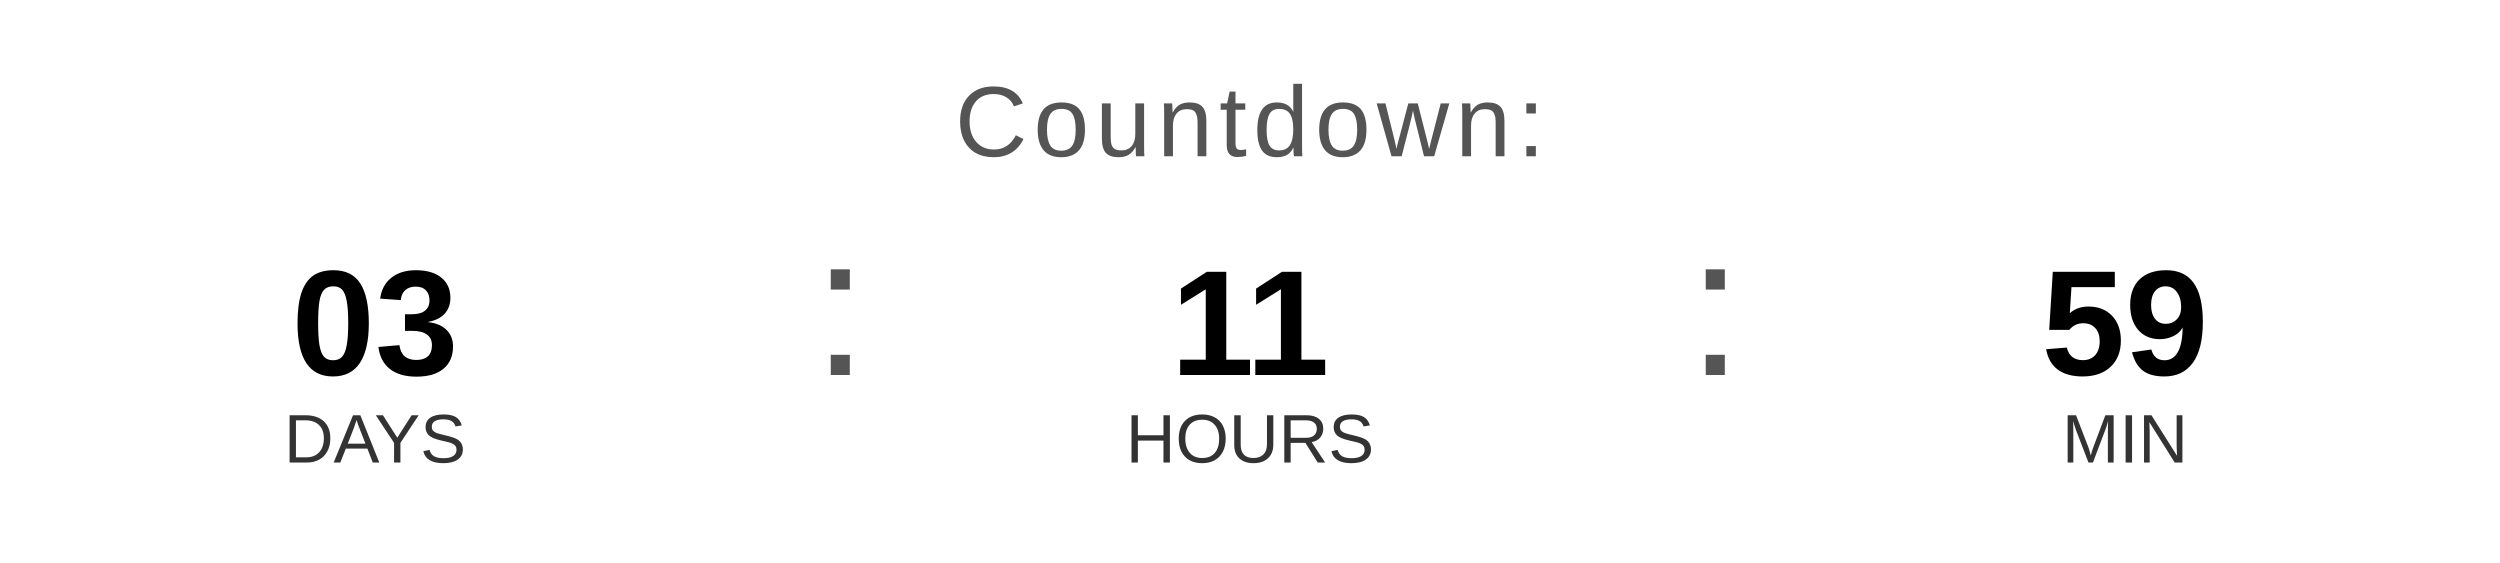
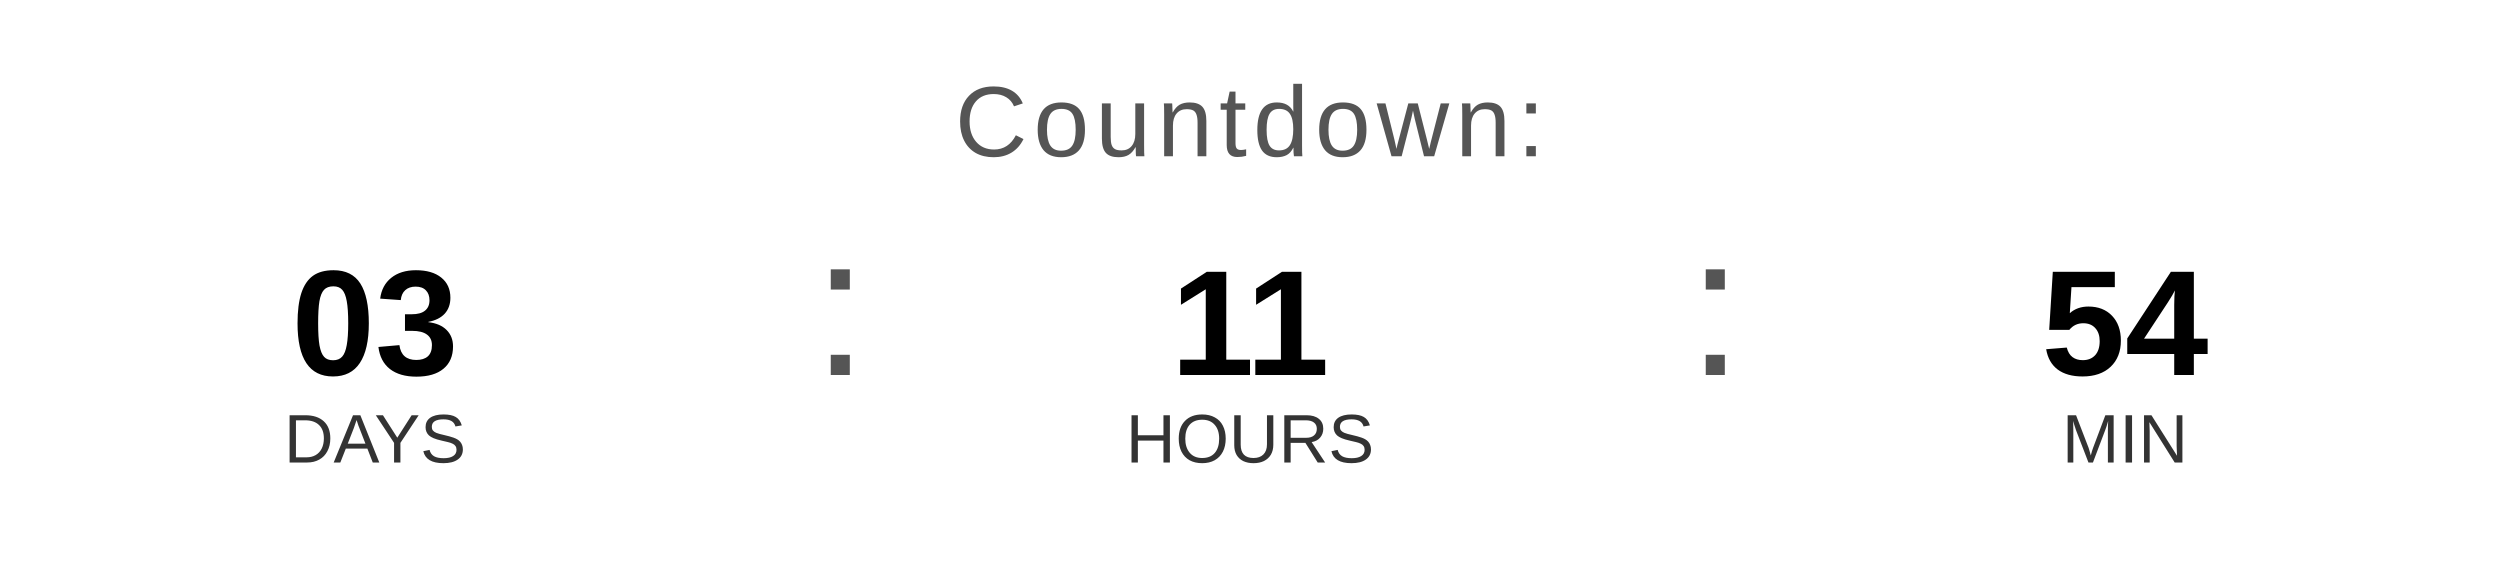
<svg xmlns="http://www.w3.org/2000/svg" width="400" height="90" viewBox="0 0 400 90">
  <text x="200" y="25" font-family="Arial, Helvetica, sans-serif" font-size="16" fill="#555555" text-anchor="middle" letter-spacing="1">
    Countdown:
  </text>
  <text x="60" y="60" font-family="Arial, Helvetica, sans-serif" font-size="24" font-weight="bold" fill="#000000" text-anchor="middle">03</text>
  <text x="60" y="74" font-family="Arial, Helvetica, sans-serif" font-size="11" fill="#333333" text-anchor="middle">DAYS</text>
  <text x="130" y="60" font-family="Arial, sans-serif" font-size="32" fill="#555555">:</text>
  <text x="200" y="60" font-family="Arial, Helvetica, sans-serif" font-size="24" font-weight="bold" fill="#000000" text-anchor="middle">11</text>
  <text x="200" y="74" font-family="Arial, Helvetica, sans-serif" font-size="11" fill="#333333" text-anchor="middle">HOURS</text>
  <text x="270" y="60" font-family="Arial, sans-serif" font-size="32" fill="#555555">:</text>
-   <text x="340" y="60" font-family="Arial, Helvetica, sans-serif" font-size="24" font-weight="bold" fill="#000000" text-anchor="middle">59</text>
+   <text x="340" y="60" font-family="Arial, Helvetica, sans-serif" font-size="24" font-weight="bold" fill="#000000" text-anchor="middle">54</text>
  <text x="340" y="74" font-family="Arial, Helvetica, sans-serif" font-size="11" fill="#333333" text-anchor="middle">MIN</text>
</svg>
